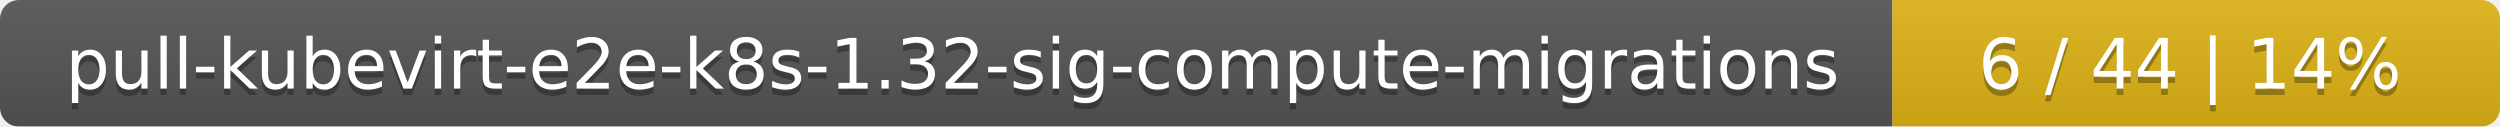
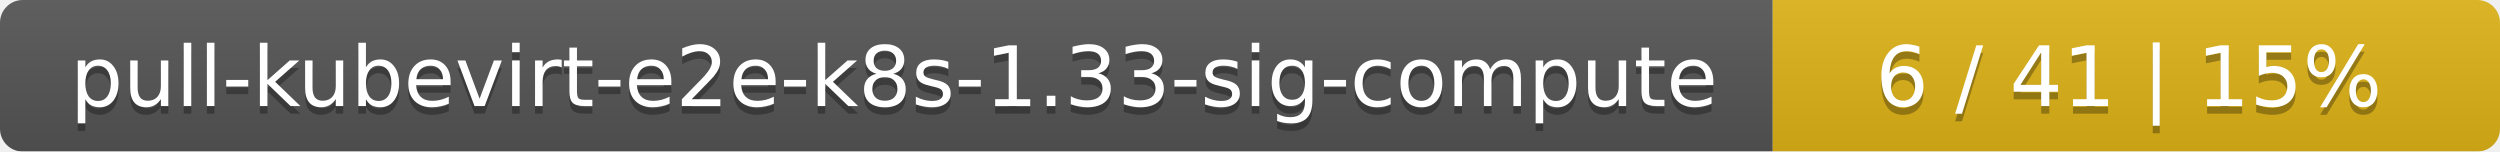
- <svg xmlns="http://www.w3.org/2000/svg" width="395" height="20">
+ <svg xmlns="http://www.w3.org/2000/svg" width="330" height="20">
  <linearGradient id="smooth" x2="0" y2="100%">
    <stop offset="0" stop-color="#bbb" stop-opacity=".1" />
    <stop offset="1" stop-opacity=".1" />
  </linearGradient>
  <mask id="round">
-     <rect width="395" height="20" rx="3" fill="#fff" />
+     <rect width="330" height="20" rx="3" fill="#fff" />
  </mask>
  <g mask="url(#round)">
-     <rect width="299" height="20" fill="#555" />
-     <rect x="299" width="96" height="20" fill="#dfb317" />
-     <rect width="395" height="20" fill="url(#smooth)" />
+     <rect width="234" height="20" fill="#555" />
+     <rect x="234" width="96" height="20" fill="#dfb317" />
+     <rect width="330" height="20" fill="url(#smooth)" />
  </g>
  <g fill="#fff" text-anchor="middle" font-family="DejaVu Sans,Verdana,Geneva,sans-serif" font-size="11">
-     <text x="150.5" y="15" fill="#010101" fill-opacity=".3">pull-kubevirt-e2e-k8s-1.32-sig-compute-migrations</text>
-     <text x="150.5" y="14">pull-kubevirt-e2e-k8s-1.32-sig-compute-migrations</text>
-     <text x="346" y="15" fill="#010101" fill-opacity=".3">6 / 44    |    14%</text>
-     <text x="346" y="14">6 / 44    |    14%</text>
+     <text x="118" y="15" fill="#010101" fill-opacity=".3">pull-kubevirt-e2e-k8s-1.33-sig-compute</text>
+     <text x="118" y="14">pull-kubevirt-e2e-k8s-1.33-sig-compute</text>
+     <text x="281" y="15" fill="#010101" fill-opacity=".3">6 / 41    |    15%</text>
+     <text x="281" y="14">6 / 41    |    15%</text>
  </g>
</svg>
